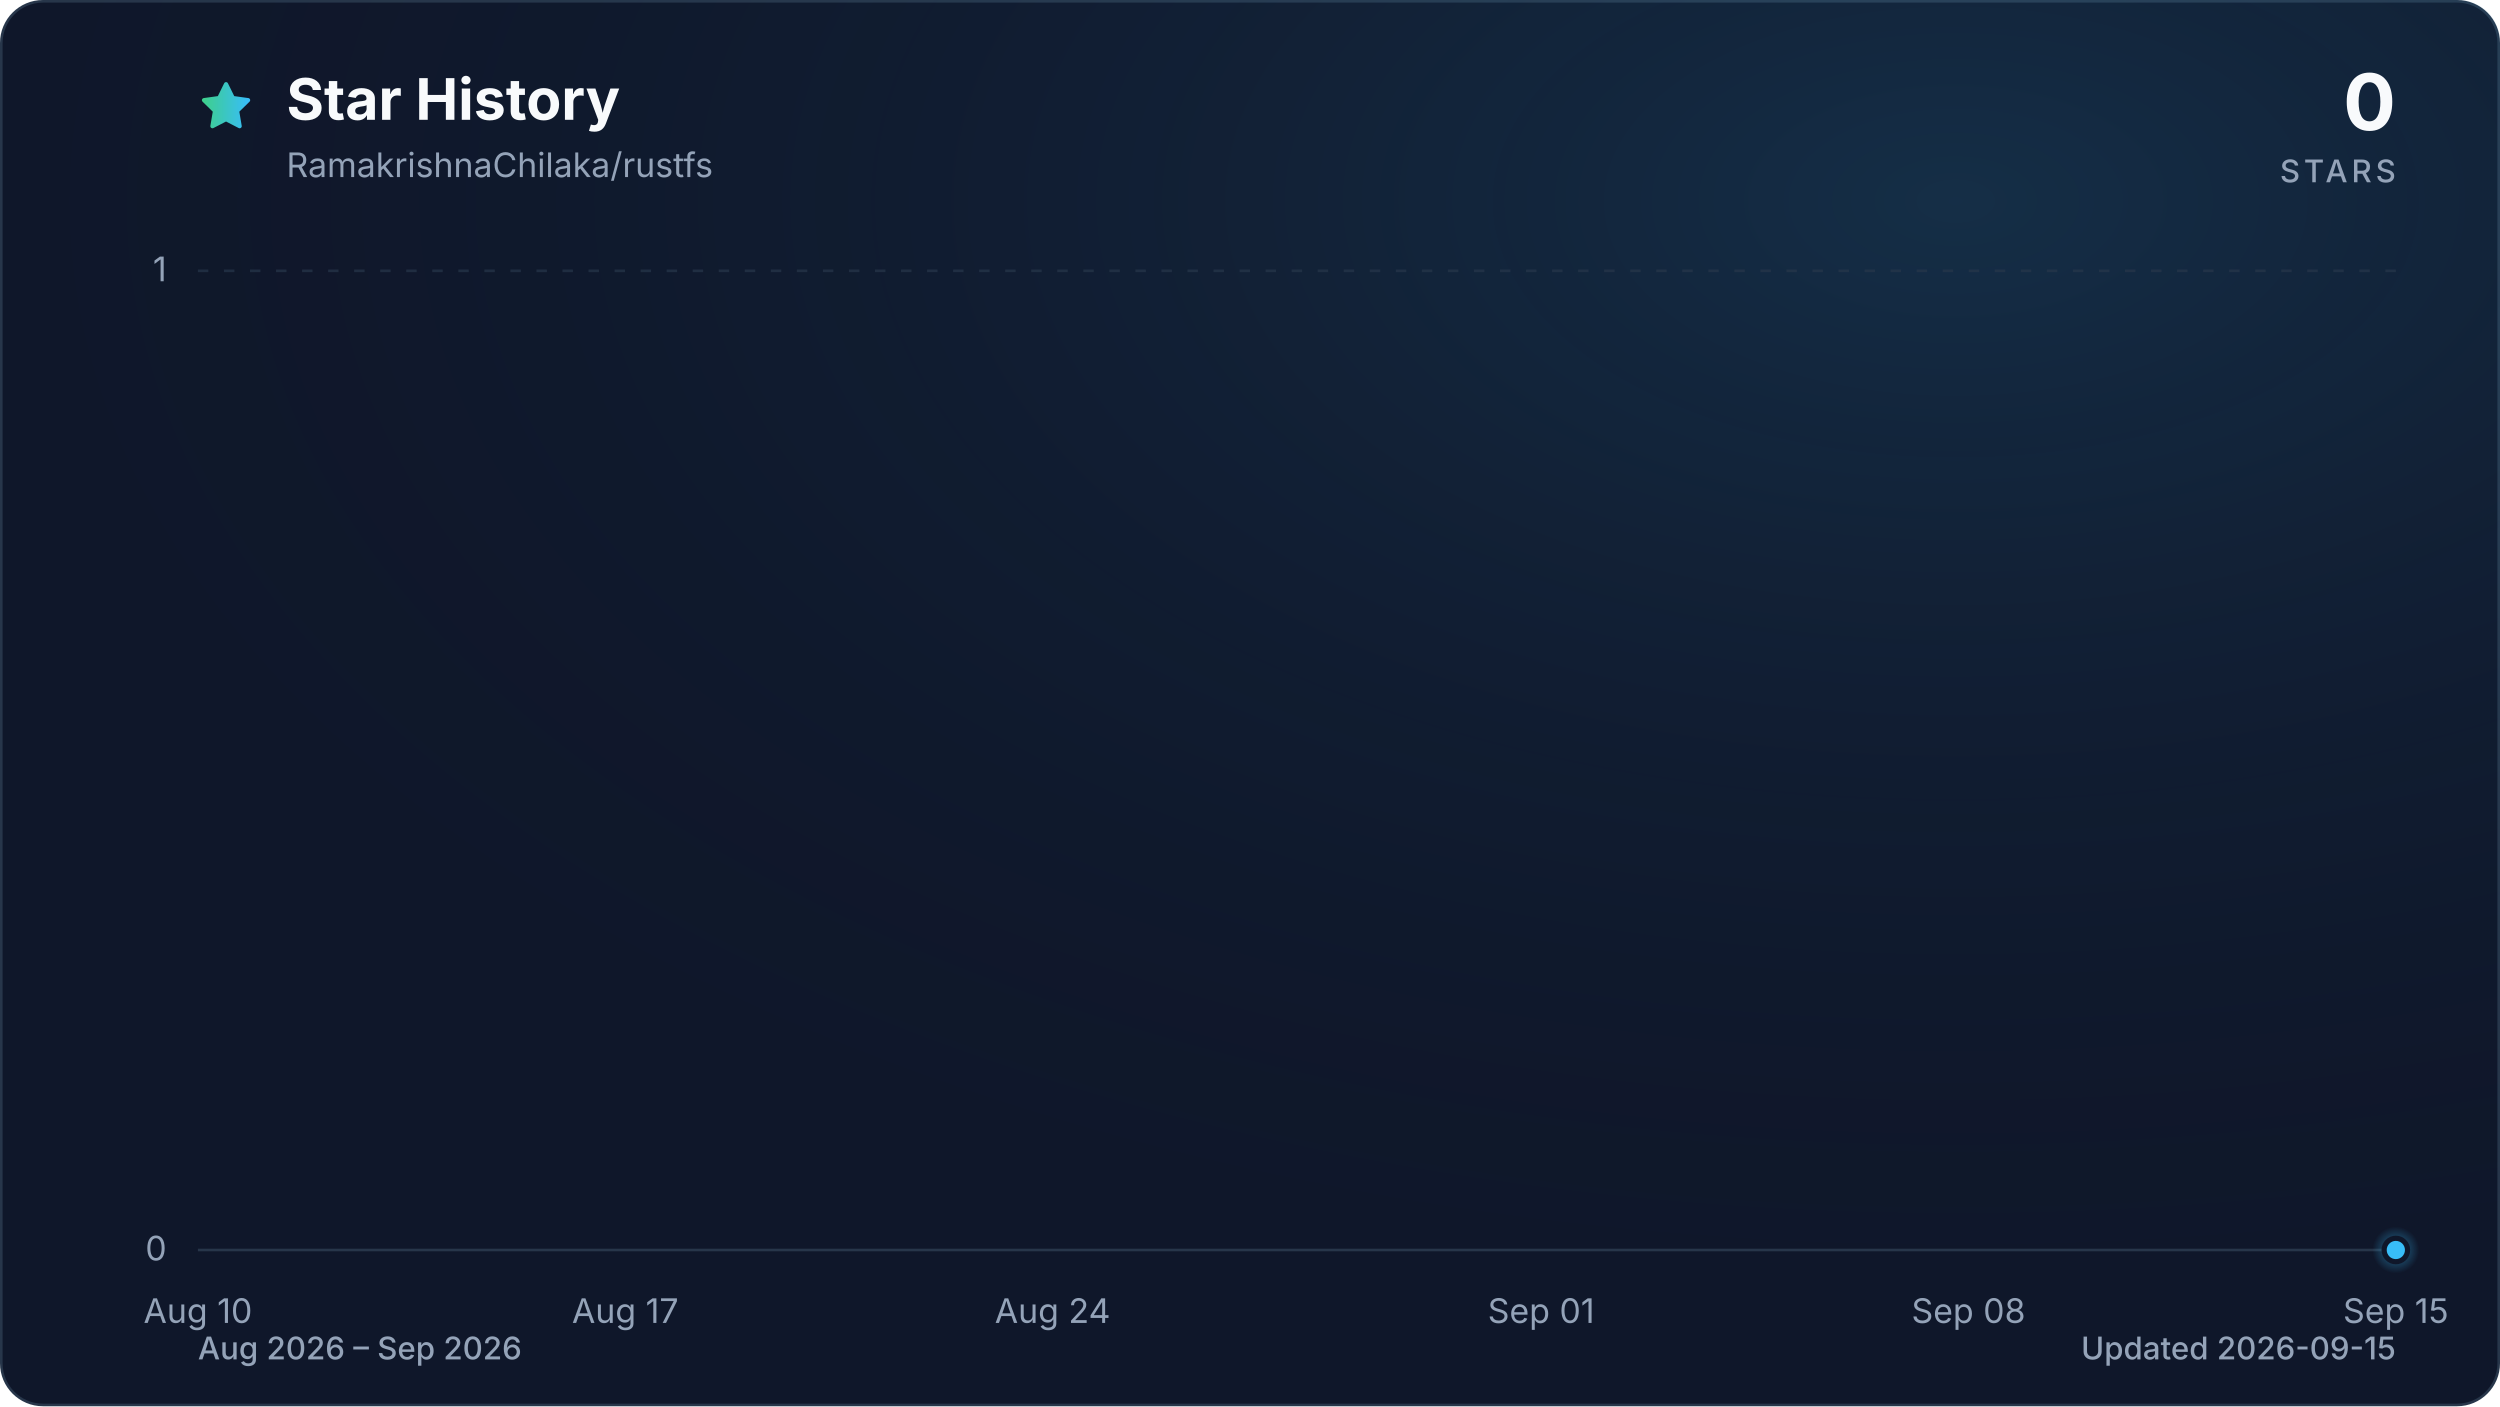
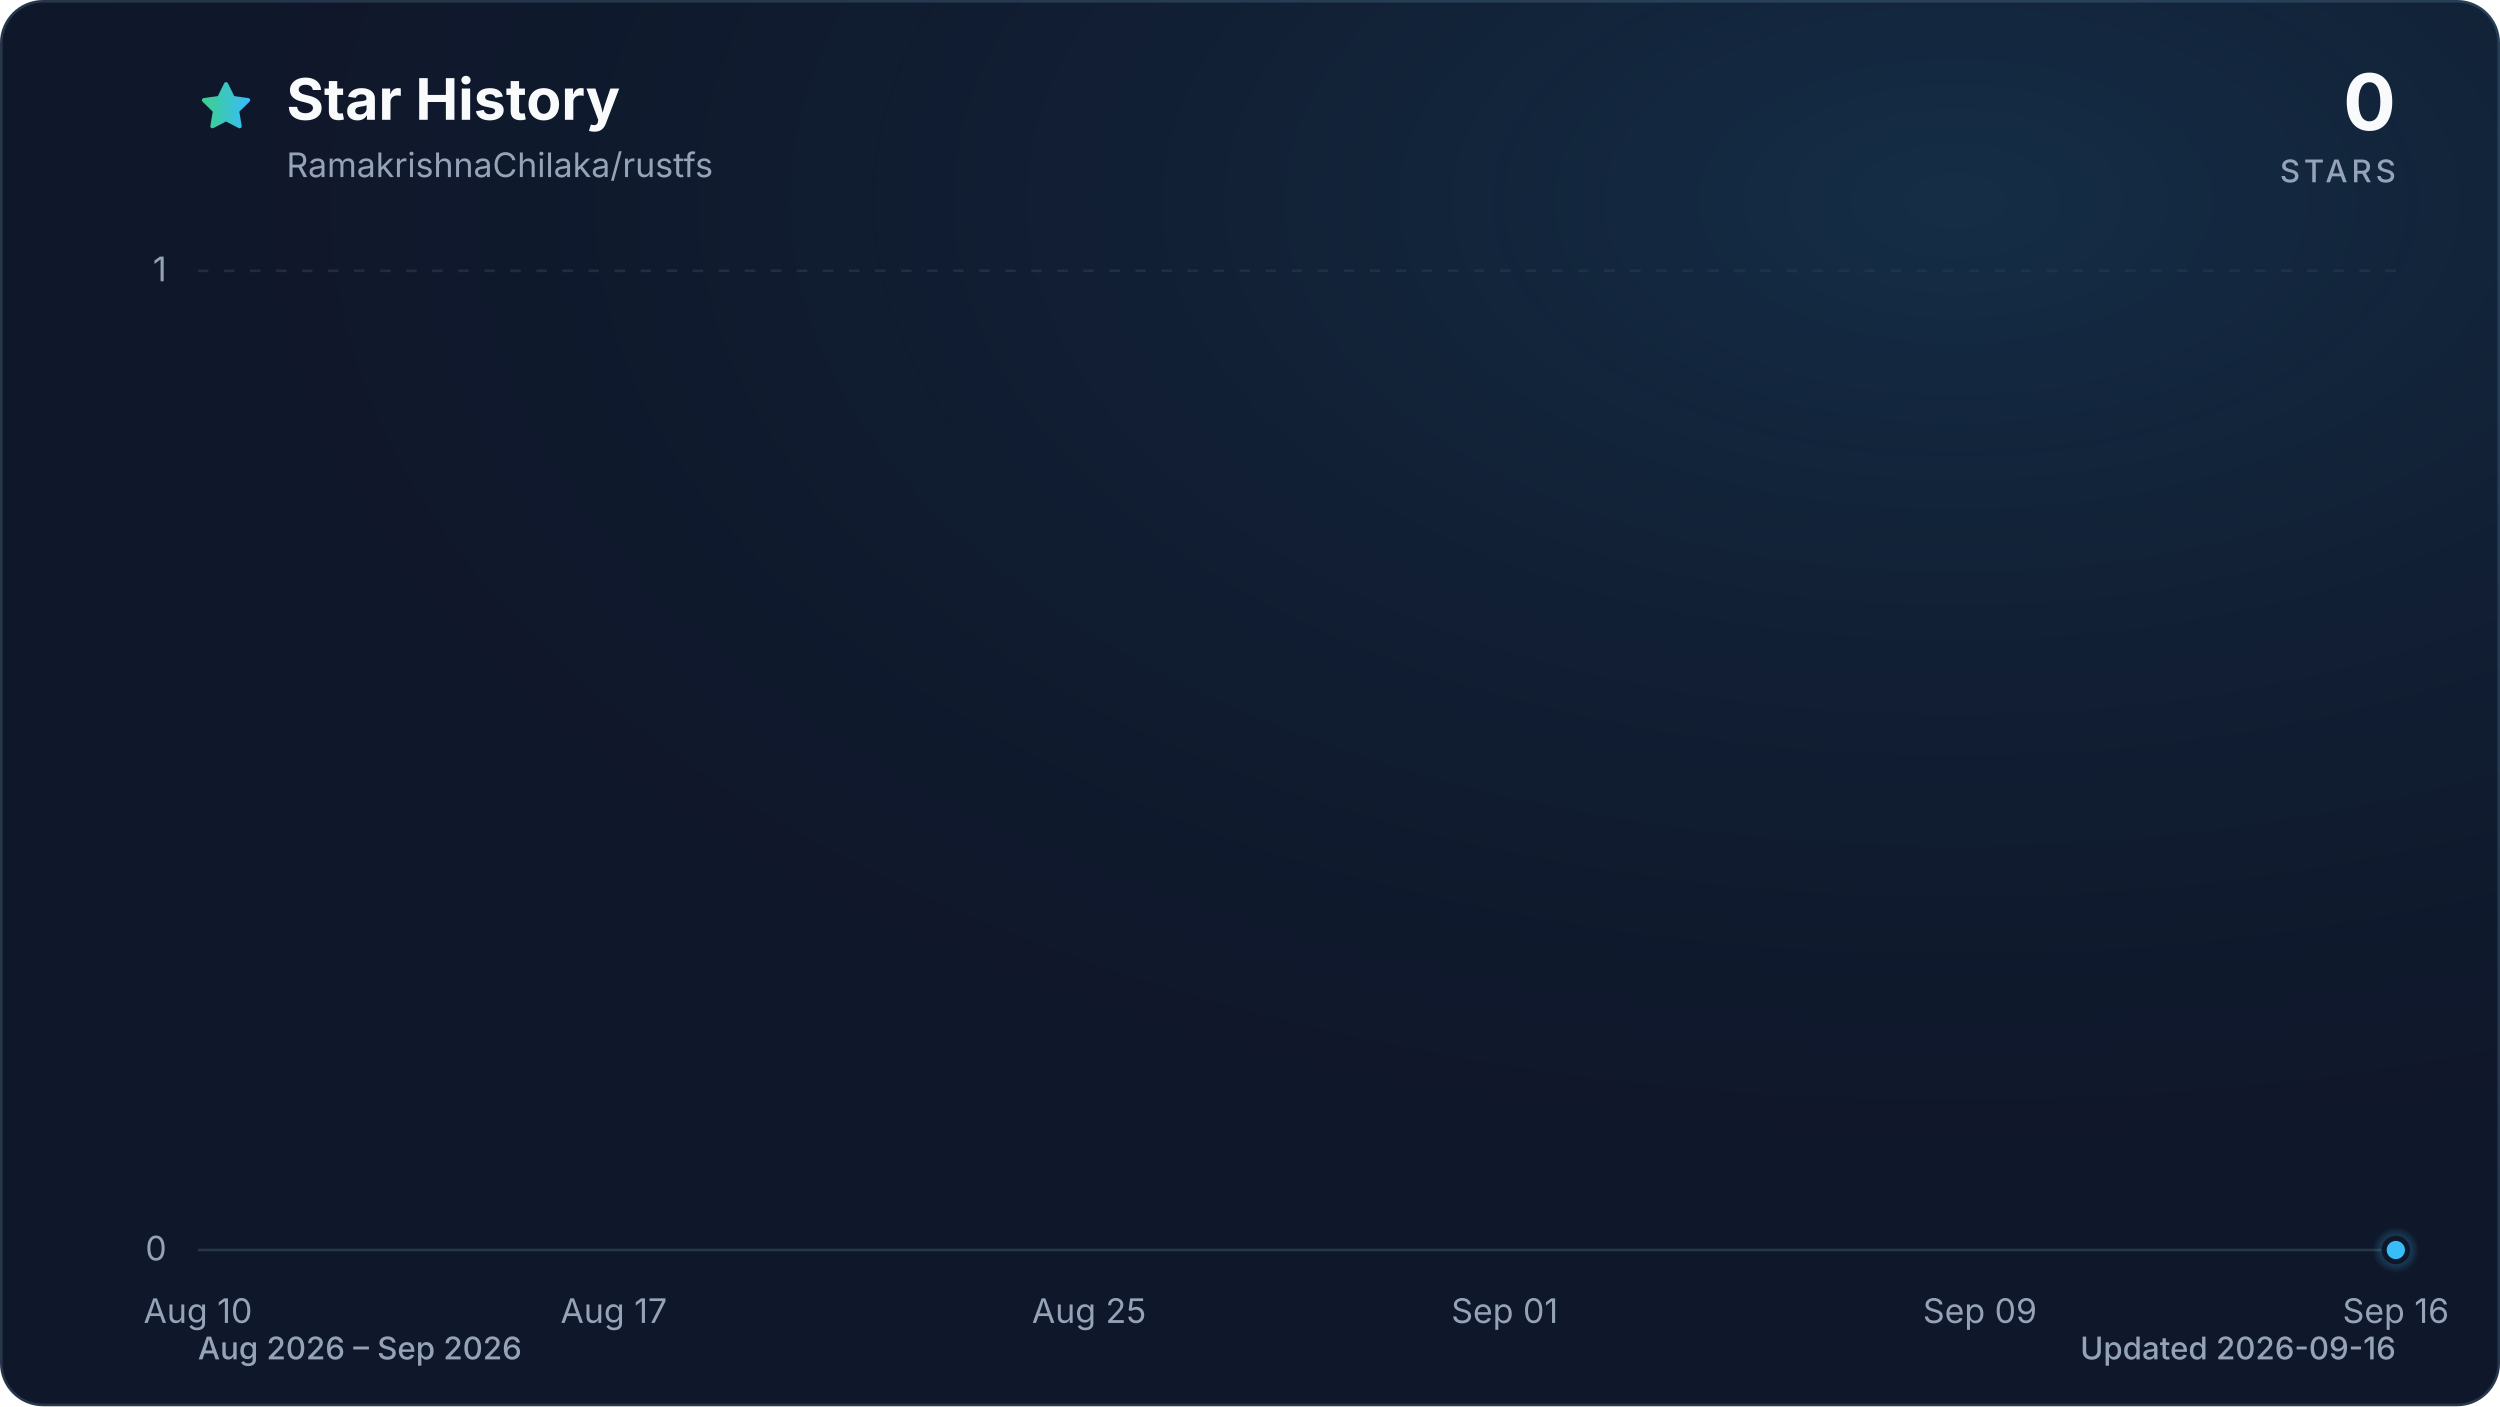
<svg xmlns="http://www.w3.org/2000/svg" viewBox="0 0 960 540" role="img" aria-labelledby="title description" data-style="gradient" data-variant="glow" data-animated="true">
  <defs>
    <linearGradient id="trend" x1="0" y1="0" x2="1" y2="0">
      <stop offset="0%" stop-color="#3ecf8e" />
      <stop offset="100%" stop-color="#38bdf8" />
    </linearGradient>
    <linearGradient id="area" x1="0" y1="0" x2="0" y2="1">
      <stop offset="0%" stop-color="#3ecf8e" stop-opacity="0.30" />
      <stop offset="55%" stop-color="#38bdf8" stop-opacity="0.10" />
      <stop offset="100%" stop-color="#38bdf8" stop-opacity="0.01" />
    </linearGradient>
    <radialGradient id="marker-halo" cx="50%" cy="50%" r="50%">
      <stop offset="0%" stop-color="#38bdf8" stop-opacity="0.55" />
      <stop offset="100%" stop-color="#38bdf8" stop-opacity="0" />
    </radialGradient>
    <radialGradient id="surface-glow" cx="78%" cy="14%" r="80%">
      <stop offset="0%" stop-color="#38bdf8" stop-opacity="0.14" />
      <stop offset="100%" stop-color="#0f172a" stop-opacity="0" />
    </radialGradient>
    <filter id="trend-glow" x="-20%" y="-20%" width="140%" height="140%">
      <feGaussianBlur stdDeviation="7" />
    </filter>
  </defs>
  <style>
.trend-enter{transform-box:fill-box;transform-origin:center;animation:trend-enter 520ms cubic-bezier(0.16,1,0.3,1)}
.marker-enter{transform-box:fill-box;transform-origin:center;animation:marker-enter 320ms cubic-bezier(0.16,1,0.3,1) 200ms both}
.marker-pulse{transform-box:fill-box;transform-origin:center;animation:marker-pulse 2.6s ease-out infinite}
@keyframes trend-enter{from{opacity:.35;transform:translateY(10px)}to{opacity:1;transform:translateY(0)}}
@keyframes marker-enter{from{opacity:0;transform:scale(.4)}to{opacity:1;transform:scale(1)}}
@keyframes marker-pulse{0%{opacity:.5;transform:scale(.7)}70%,100%{opacity:0;transform:scale(2.1)}}
@media (prefers-reduced-motion:reduce){.trend-enter,.marker-enter,.marker-pulse{animation:none!important}}
@media (prefers-reduced-motion:reduce){.marker-pulse{opacity:0}}
</style>
  <rect x="0.5" y="0.5" width="959" height="539" fill="#0f172a" stroke="#27364a" stroke-width="1" rx="16" />
  <rect width="960" height="540" fill="url(#surface-glow)" rx="16" />
  <path d="M12 2.6l2.9 5.9 6.5.9-4.7 4.6 1.1 6.5-5.8-3-5.8 3 1.1-6.5-4.7-4.6 6.5-.9L12 2.6Z" transform="translate(76 30) scale(.9)" fill="url(#trend)" stroke="url(#trend)" stroke-width="1.8" stroke-linejoin="round" aria-hidden="true" />
  <text x="110" y="46" fill="#f8fafc" font-family="ui-sans-serif, system-ui, -apple-system, BlinkMacSystemFont, 'Segoe UI', sans-serif" font-size="22" font-weight="700">Star History</text>
  <text x="110" y="68" fill="#94a3b8" font-family="ui-sans-serif, system-ui, -apple-system, BlinkMacSystemFont, 'Segoe UI', sans-serif" font-size="13">RamakrishnaChilaka/rustfs</text>
  <text x="920" y="50" fill="#f8fafc" font-family="ui-sans-serif, system-ui, -apple-system, BlinkMacSystemFont, 'Segoe UI', sans-serif" font-size="30" font-weight="700" text-anchor="end">0</text>
  <text x="920" y="70" fill="#94a3b8" font-family="ui-sans-serif, system-ui, -apple-system, BlinkMacSystemFont, 'Segoe UI', sans-serif" font-size="12" font-weight="500" letter-spacing="1.5" text-anchor="end">STARS</text>
  <line x1="76" y1="480.0" x2="920" y2="480.0" stroke="#27364a" stroke-width="1" stroke-dasharray="0" opacity="1" />
  <text x="64" y="484.0" fill="#94a3b8" font-family="ui-sans-serif, system-ui, -apple-system, BlinkMacSystemFont, 'Segoe UI', sans-serif" font-size="13" text-anchor="end">0</text>
  <line x1="76" y1="104.0" x2="920" y2="104.0" stroke="#27364a" stroke-width="1" stroke-dasharray="4 6" opacity="0.7" />
  <text x="64" y="108.0" fill="#94a3b8" font-family="ui-sans-serif, system-ui, -apple-system, BlinkMacSystemFont, 'Segoe UI', sans-serif" font-size="13" text-anchor="end">1</text>
  <text x="76.0" y="508" fill="#94a3b8" font-family="ui-sans-serif, system-ui, -apple-system, BlinkMacSystemFont, 'Segoe UI', sans-serif" font-size="13" text-anchor="middle">Aug 10</text>
-   <text x="240.1" y="508" fill="#94a3b8" font-family="ui-sans-serif, system-ui, -apple-system, BlinkMacSystemFont, 'Segoe UI', sans-serif" font-size="13" text-anchor="middle">Aug 17</text>
-   <text x="404.2" y="508" fill="#94a3b8" font-family="ui-sans-serif, system-ui, -apple-system, BlinkMacSystemFont, 'Segoe UI', sans-serif" font-size="13" text-anchor="middle">Aug 24</text>
-   <text x="591.8" y="508" fill="#94a3b8" font-family="ui-sans-serif, system-ui, -apple-system, BlinkMacSystemFont, 'Segoe UI', sans-serif" font-size="13" text-anchor="middle">Sep 01</text>
-   <text x="755.9" y="508" fill="#94a3b8" font-family="ui-sans-serif, system-ui, -apple-system, BlinkMacSystemFont, 'Segoe UI', sans-serif" font-size="13" text-anchor="middle">Sep 08</text>
-   <text x="920.0" y="508" fill="#94a3b8" font-family="ui-sans-serif, system-ui, -apple-system, BlinkMacSystemFont, 'Segoe UI', sans-serif" font-size="13" text-anchor="middle">Sep 15</text>
+   <text x="235.7" y="508" fill="#94a3b8" font-family="ui-sans-serif, system-ui, -apple-system, BlinkMacSystemFont, 'Segoe UI', sans-serif" font-size="13" text-anchor="middle">Aug 17</text>
+   <text x="418.2" y="508" fill="#94a3b8" font-family="ui-sans-serif, system-ui, -apple-system, BlinkMacSystemFont, 'Segoe UI', sans-serif" font-size="13" text-anchor="middle">Aug 25</text>
+   <text x="577.8" y="508" fill="#94a3b8" font-family="ui-sans-serif, system-ui, -apple-system, BlinkMacSystemFont, 'Segoe UI', sans-serif" font-size="13" text-anchor="middle">Sep 01</text>
+   <text x="760.3" y="508" fill="#94a3b8" font-family="ui-sans-serif, system-ui, -apple-system, BlinkMacSystemFont, 'Segoe UI', sans-serif" font-size="13" text-anchor="middle">Sep 09</text>
+   <text x="920.0" y="508" fill="#94a3b8" font-family="ui-sans-serif, system-ui, -apple-system, BlinkMacSystemFont, 'Segoe UI', sans-serif" font-size="13" text-anchor="middle">Sep 16</text>
  <g class="trend-enter">
-     <path d="M 76.0 480.0 C 83.8 480.0, 91.6 480.0, 99.4 480.0 C 107.3 480.0, 115.1 480.0, 122.9 480.0 C 130.7 480.0, 138.5 480.0, 146.3 480.0 C 154.1 480.0, 162.0 480.0, 169.8 480.0 C 177.6 480.0, 185.4 480.0, 193.2 480.0 C 201.0 480.0, 208.9 480.0, 216.7 480.0 C 224.5 480.0, 232.3 480.0, 240.1 480.0 C 247.9 480.0, 255.7 480.0, 263.6 480.0 C 271.4 480.0, 279.2 480.0, 287.0 480.0 C 294.8 480.0, 302.6 480.0, 310.4 480.0 C 318.3 480.0, 326.1 480.0, 333.9 480.0 C 341.7 480.0, 349.5 480.0, 357.3 480.0 C 365.1 480.0, 373.0 480.0, 380.8 480.0 C 388.6 480.0, 396.4 480.0, 404.2 480.0 C 412.0 480.0, 419.9 480.0, 427.7 480.0 C 435.5 480.0, 443.3 480.0, 451.1 480.0 C 458.9 480.0, 466.7 480.0, 474.6 480.0 C 482.4 480.0, 490.2 480.0, 498.0 480.0 C 505.8 480.0, 513.6 480.0, 521.4 480.0 C 529.3 480.0, 537.1 480.0, 544.9 480.0 C 552.7 480.0, 560.5 480.0, 568.3 480.0 C 576.1 480.0, 584.0 480.0, 591.8 480.0 C 599.6 480.0, 607.4 480.0, 615.2 480.0 C 623.0 480.0, 630.9 480.0, 638.7 480.0 C 646.5 480.0, 654.3 480.0, 662.1 480.0 C 669.9 480.0, 677.7 480.0, 685.6 480.0 C 693.4 480.0, 701.2 480.0, 709.0 480.0 C 716.8 480.0, 724.6 480.0, 732.4 480.0 C 740.3 480.0, 748.1 480.0, 755.9 480.0 C 763.7 480.0, 771.5 480.0, 779.3 480.0 C 787.1 480.0, 795.0 480.0, 802.8 480.0 C 810.6 480.0, 818.4 480.0, 826.2 480.0 C 834.0 480.0, 841.9 480.0, 849.7 480.0 C 857.5 480.0, 865.3 480.0, 873.1 480.0 C 880.9 480.0, 888.7 480.0, 896.6 480.0 C 904.4 480.0, 912.2 480.0, 920.0 480.0 L 920.0 480.0 L 76.0 480.0 Z" fill="url(#area)" />
-     <path d="M 76.0 480.0 C 83.8 480.0, 91.6 480.0, 99.4 480.0 C 107.3 480.0, 115.1 480.0, 122.9 480.0 C 130.7 480.0, 138.5 480.0, 146.3 480.0 C 154.1 480.0, 162.0 480.0, 169.8 480.0 C 177.6 480.0, 185.4 480.0, 193.2 480.0 C 201.0 480.0, 208.9 480.0, 216.7 480.0 C 224.5 480.0, 232.3 480.0, 240.1 480.0 C 247.9 480.0, 255.7 480.0, 263.6 480.0 C 271.4 480.0, 279.2 480.0, 287.0 480.0 C 294.8 480.0, 302.6 480.0, 310.4 480.0 C 318.3 480.0, 326.1 480.0, 333.9 480.0 C 341.7 480.0, 349.5 480.0, 357.3 480.0 C 365.1 480.0, 373.0 480.0, 380.8 480.0 C 388.6 480.0, 396.4 480.0, 404.2 480.0 C 412.0 480.0, 419.9 480.0, 427.7 480.0 C 435.5 480.0, 443.3 480.0, 451.1 480.0 C 458.9 480.0, 466.7 480.0, 474.6 480.0 C 482.4 480.0, 490.2 480.0, 498.0 480.0 C 505.8 480.0, 513.6 480.0, 521.4 480.0 C 529.3 480.0, 537.1 480.0, 544.9 480.0 C 552.7 480.0, 560.5 480.0, 568.3 480.0 C 576.1 480.0, 584.0 480.0, 591.8 480.0 C 599.6 480.0, 607.4 480.0, 615.2 480.0 C 623.0 480.0, 630.9 480.0, 638.7 480.0 C 646.5 480.0, 654.3 480.0, 662.1 480.0 C 669.9 480.0, 677.7 480.0, 685.6 480.0 C 693.4 480.0, 701.2 480.0, 709.0 480.0 C 716.8 480.0, 724.6 480.0, 732.4 480.0 C 740.3 480.0, 748.1 480.0, 755.9 480.0 C 763.7 480.0, 771.5 480.0, 779.3 480.0 C 787.1 480.0, 795.0 480.0, 802.8 480.0 C 810.6 480.0, 818.4 480.0, 826.2 480.0 C 834.0 480.0, 841.9 480.0, 849.7 480.0 C 857.5 480.0, 865.3 480.0, 873.1 480.0 C 880.9 480.0, 888.7 480.0, 896.6 480.0 C 904.4 480.0, 912.2 480.0, 920.0 480.0" fill="none" stroke="url(#trend)" stroke-width="12" stroke-linecap="round" stroke-linejoin="round" opacity="0.16" filter="url(#trend-glow)" />
-     <path d="M 76.0 480.0 C 83.8 480.0, 91.6 480.0, 99.4 480.0 C 107.3 480.0, 115.1 480.0, 122.9 480.0 C 130.7 480.0, 138.5 480.0, 146.3 480.0 C 154.1 480.0, 162.0 480.0, 169.8 480.0 C 177.6 480.0, 185.4 480.0, 193.2 480.0 C 201.0 480.0, 208.9 480.0, 216.7 480.0 C 224.5 480.0, 232.3 480.0, 240.1 480.0 C 247.9 480.0, 255.7 480.0, 263.6 480.0 C 271.4 480.0, 279.2 480.0, 287.0 480.0 C 294.8 480.0, 302.6 480.0, 310.4 480.0 C 318.3 480.0, 326.1 480.0, 333.9 480.0 C 341.7 480.0, 349.5 480.0, 357.3 480.0 C 365.1 480.0, 373.0 480.0, 380.8 480.0 C 388.6 480.0, 396.4 480.0, 404.2 480.0 C 412.0 480.0, 419.9 480.0, 427.7 480.0 C 435.5 480.0, 443.3 480.0, 451.1 480.0 C 458.9 480.0, 466.7 480.0, 474.6 480.0 C 482.4 480.0, 490.2 480.0, 498.0 480.0 C 505.8 480.0, 513.6 480.0, 521.4 480.0 C 529.3 480.0, 537.1 480.0, 544.9 480.0 C 552.7 480.0, 560.5 480.0, 568.3 480.0 C 576.1 480.0, 584.0 480.0, 591.8 480.0 C 599.6 480.0, 607.4 480.0, 615.2 480.0 C 623.0 480.0, 630.9 480.0, 638.7 480.0 C 646.5 480.0, 654.3 480.0, 662.1 480.0 C 669.9 480.0, 677.7 480.0, 685.6 480.0 C 693.4 480.0, 701.2 480.0, 709.0 480.0 C 716.8 480.0, 724.6 480.0, 732.4 480.0 C 740.3 480.0, 748.1 480.0, 755.9 480.0 C 763.7 480.0, 771.5 480.0, 779.3 480.0 C 787.1 480.0, 795.0 480.0, 802.8 480.0 C 810.6 480.0, 818.4 480.0, 826.2 480.0 C 834.0 480.0, 841.9 480.0, 849.7 480.0 C 857.5 480.0, 865.3 480.0, 873.1 480.0 C 880.9 480.0, 888.7 480.0, 896.6 480.0 C 904.4 480.0, 912.2 480.0, 920.0 480.0" fill="none" stroke="url(#trend)" stroke-width="3" stroke-linecap="round" stroke-linejoin="round" />
+     <path d="M 76.0 480.0 C 83.6 480.0, 91.2 480.0, 98.8 480.0 C 106.4 480.0, 114.0 480.0, 121.6 480.0 C 129.2 480.0, 136.8 480.0, 144.4 480.0 C 152.0 480.0, 159.6 480.0, 167.2 480.0 C 174.8 480.0, 182.5 480.0, 190.1 480.0 C 197.7 480.0, 205.3 480.0, 212.9 480.0 C 220.5 480.0, 228.1 480.0, 235.7 480.0 C 243.3 480.0, 250.9 480.0, 258.5 480.0 C 266.1 480.0, 273.7 480.0, 281.3 480.0 C 288.9 480.0, 296.5 480.0, 304.1 480.0 C 311.7 480.0, 319.3 480.0, 326.9 480.0 C 334.5 480.0, 342.1 480.0, 349.7 480.0 C 357.3 480.0, 364.9 480.0, 372.5 480.0 C 380.1 480.0, 387.7 480.0, 395.4 480.0 C 403.0 480.0, 410.6 480.0, 418.2 480.0 C 425.8 480.0, 433.4 480.0, 441.0 480.0 C 448.6 480.0, 456.2 480.0, 463.8 480.0 C 471.4 480.0, 479.0 480.0, 486.6 480.0 C 494.2 480.0, 501.8 480.0, 509.4 480.0 C 517.0 480.0, 524.6 480.0, 532.2 480.0 C 539.8 480.0, 547.4 480.0, 555.0 480.0 C 562.6 480.0, 570.2 480.0, 577.8 480.0 C 585.4 480.0, 593.0 480.0, 600.6 480.0 C 608.3 480.0, 615.9 480.0, 623.5 480.0 C 631.1 480.0, 638.7 480.0, 646.3 480.0 C 653.9 480.0, 661.5 480.0, 669.1 480.0 C 676.7 480.0, 684.3 480.0, 691.9 480.0 C 699.5 480.0, 707.1 480.0, 714.7 480.0 C 722.3 480.0, 729.9 480.0, 737.5 480.0 C 745.1 480.0, 752.7 480.0, 760.3 480.0 C 767.9 480.0, 775.5 480.0, 783.1 480.0 C 790.7 480.0, 798.3 480.0, 805.9 480.0 C 813.5 480.0, 821.2 480.0, 828.8 480.0 C 836.4 480.0, 844.0 480.0, 851.6 480.0 C 859.2 480.0, 866.8 480.0, 874.4 480.0 C 882.0 480.0, 889.6 480.0, 897.2 480.0 C 904.8 480.0, 912.4 480.0, 920.0 480.0 L 920.0 480.0 L 76.0 480.0 Z" fill="url(#area)" />
+     <path d="M 76.0 480.0 C 83.6 480.0, 91.2 480.0, 98.8 480.0 C 106.4 480.0, 114.0 480.0, 121.6 480.0 C 129.2 480.0, 136.8 480.0, 144.4 480.0 C 152.0 480.0, 159.6 480.0, 167.2 480.0 C 174.8 480.0, 182.5 480.0, 190.1 480.0 C 197.7 480.0, 205.3 480.0, 212.9 480.0 C 220.5 480.0, 228.1 480.0, 235.7 480.0 C 243.3 480.0, 250.9 480.0, 258.5 480.0 C 266.1 480.0, 273.7 480.0, 281.3 480.0 C 288.9 480.0, 296.5 480.0, 304.1 480.0 C 311.7 480.0, 319.3 480.0, 326.9 480.0 C 334.5 480.0, 342.1 480.0, 349.7 480.0 C 357.3 480.0, 364.9 480.0, 372.5 480.0 C 380.1 480.0, 387.7 480.0, 395.4 480.0 C 403.0 480.0, 410.6 480.0, 418.2 480.0 C 425.8 480.0, 433.4 480.0, 441.0 480.0 C 448.6 480.0, 456.2 480.0, 463.8 480.0 C 471.4 480.0, 479.0 480.0, 486.6 480.0 C 494.2 480.0, 501.8 480.0, 509.4 480.0 C 517.0 480.0, 524.6 480.0, 532.2 480.0 C 539.8 480.0, 547.4 480.0, 555.0 480.0 C 562.6 480.0, 570.2 480.0, 577.8 480.0 C 585.4 480.0, 593.0 480.0, 600.6 480.0 C 608.3 480.0, 615.9 480.0, 623.5 480.0 C 631.1 480.0, 638.7 480.0, 646.3 480.0 C 653.9 480.0, 661.5 480.0, 669.1 480.0 C 676.7 480.0, 684.3 480.0, 691.9 480.0 C 699.5 480.0, 707.1 480.0, 714.7 480.0 C 722.3 480.0, 729.9 480.0, 737.5 480.0 C 745.1 480.0, 752.7 480.0, 760.3 480.0 C 767.9 480.0, 775.5 480.0, 783.1 480.0 C 790.7 480.0, 798.3 480.0, 805.9 480.0 C 813.5 480.0, 821.2 480.0, 828.8 480.0 C 836.4 480.0, 844.0 480.0, 851.6 480.0 C 859.2 480.0, 866.8 480.0, 874.4 480.0 C 882.0 480.0, 889.6 480.0, 897.2 480.0 C 904.8 480.0, 912.4 480.0, 920.0 480.0" fill="none" stroke="url(#trend)" stroke-width="12" stroke-linecap="round" stroke-linejoin="round" opacity="0.16" filter="url(#trend-glow)" />
+     <path d="M 76.0 480.0 C 83.6 480.0, 91.2 480.0, 98.8 480.0 C 106.4 480.0, 114.0 480.0, 121.6 480.0 C 129.2 480.0, 136.8 480.0, 144.4 480.0 C 152.0 480.0, 159.6 480.0, 167.2 480.0 C 174.8 480.0, 182.5 480.0, 190.1 480.0 C 197.7 480.0, 205.3 480.0, 212.9 480.0 C 220.5 480.0, 228.1 480.0, 235.7 480.0 C 243.3 480.0, 250.9 480.0, 258.5 480.0 C 266.1 480.0, 273.7 480.0, 281.3 480.0 C 288.9 480.0, 296.5 480.0, 304.1 480.0 C 311.7 480.0, 319.3 480.0, 326.9 480.0 C 334.5 480.0, 342.1 480.0, 349.7 480.0 C 357.3 480.0, 364.9 480.0, 372.5 480.0 C 380.1 480.0, 387.7 480.0, 395.4 480.0 C 403.0 480.0, 410.6 480.0, 418.2 480.0 C 425.8 480.0, 433.4 480.0, 441.0 480.0 C 448.6 480.0, 456.2 480.0, 463.8 480.0 C 471.4 480.0, 479.0 480.0, 486.6 480.0 C 494.2 480.0, 501.8 480.0, 509.4 480.0 C 517.0 480.0, 524.6 480.0, 532.2 480.0 C 539.8 480.0, 547.4 480.0, 555.0 480.0 C 562.6 480.0, 570.2 480.0, 577.8 480.0 C 585.4 480.0, 593.0 480.0, 600.6 480.0 C 608.3 480.0, 615.9 480.0, 623.5 480.0 C 631.1 480.0, 638.7 480.0, 646.3 480.0 C 653.9 480.0, 661.5 480.0, 669.1 480.0 C 676.7 480.0, 684.3 480.0, 691.9 480.0 C 699.5 480.0, 707.1 480.0, 714.7 480.0 C 722.3 480.0, 729.9 480.0, 737.5 480.0 C 745.1 480.0, 752.7 480.0, 760.3 480.0 C 767.9 480.0, 775.5 480.0, 783.1 480.0 C 790.7 480.0, 798.3 480.0, 805.9 480.0 C 813.5 480.0, 821.2 480.0, 828.8 480.0 C 836.4 480.0, 844.0 480.0, 851.6 480.0 C 859.2 480.0, 866.8 480.0, 874.4 480.0 C 882.0 480.0, 889.6 480.0, 897.2 480.0 C 904.8 480.0, 912.4 480.0, 920.0 480.0" fill="none" stroke="url(#trend)" stroke-width="3" stroke-linecap="round" stroke-linejoin="round" />
  </g>
  <g class="marker-enter">
    <circle class="marker-pulse" cx="920.0" cy="480.0" r="9" fill="url(#marker-halo)" />
    <circle cx="920.0" cy="480.0" r="4.5" fill="#38bdf8" stroke="#0f172a" stroke-width="2" />
  </g>
  <text x="76" y="522" fill="#94a3b8" font-family="ui-sans-serif, system-ui, -apple-system, BlinkMacSystemFont, 'Segoe UI', sans-serif" font-size="12" font-weight="500">Aug 2026 – Sep 2026</text>
-   <text x="920" y="522" fill="#94a3b8" font-family="ui-sans-serif, system-ui, -apple-system, BlinkMacSystemFont, 'Segoe UI', sans-serif" font-size="12" font-weight="500" text-anchor="end">Updated 2026-09-15</text>
+   <text x="920" y="522" fill="#94a3b8" font-family="ui-sans-serif, system-ui, -apple-system, BlinkMacSystemFont, 'Segoe UI', sans-serif" font-size="12" font-weight="500" text-anchor="end">Updated 2026-09-16</text>
</svg>
